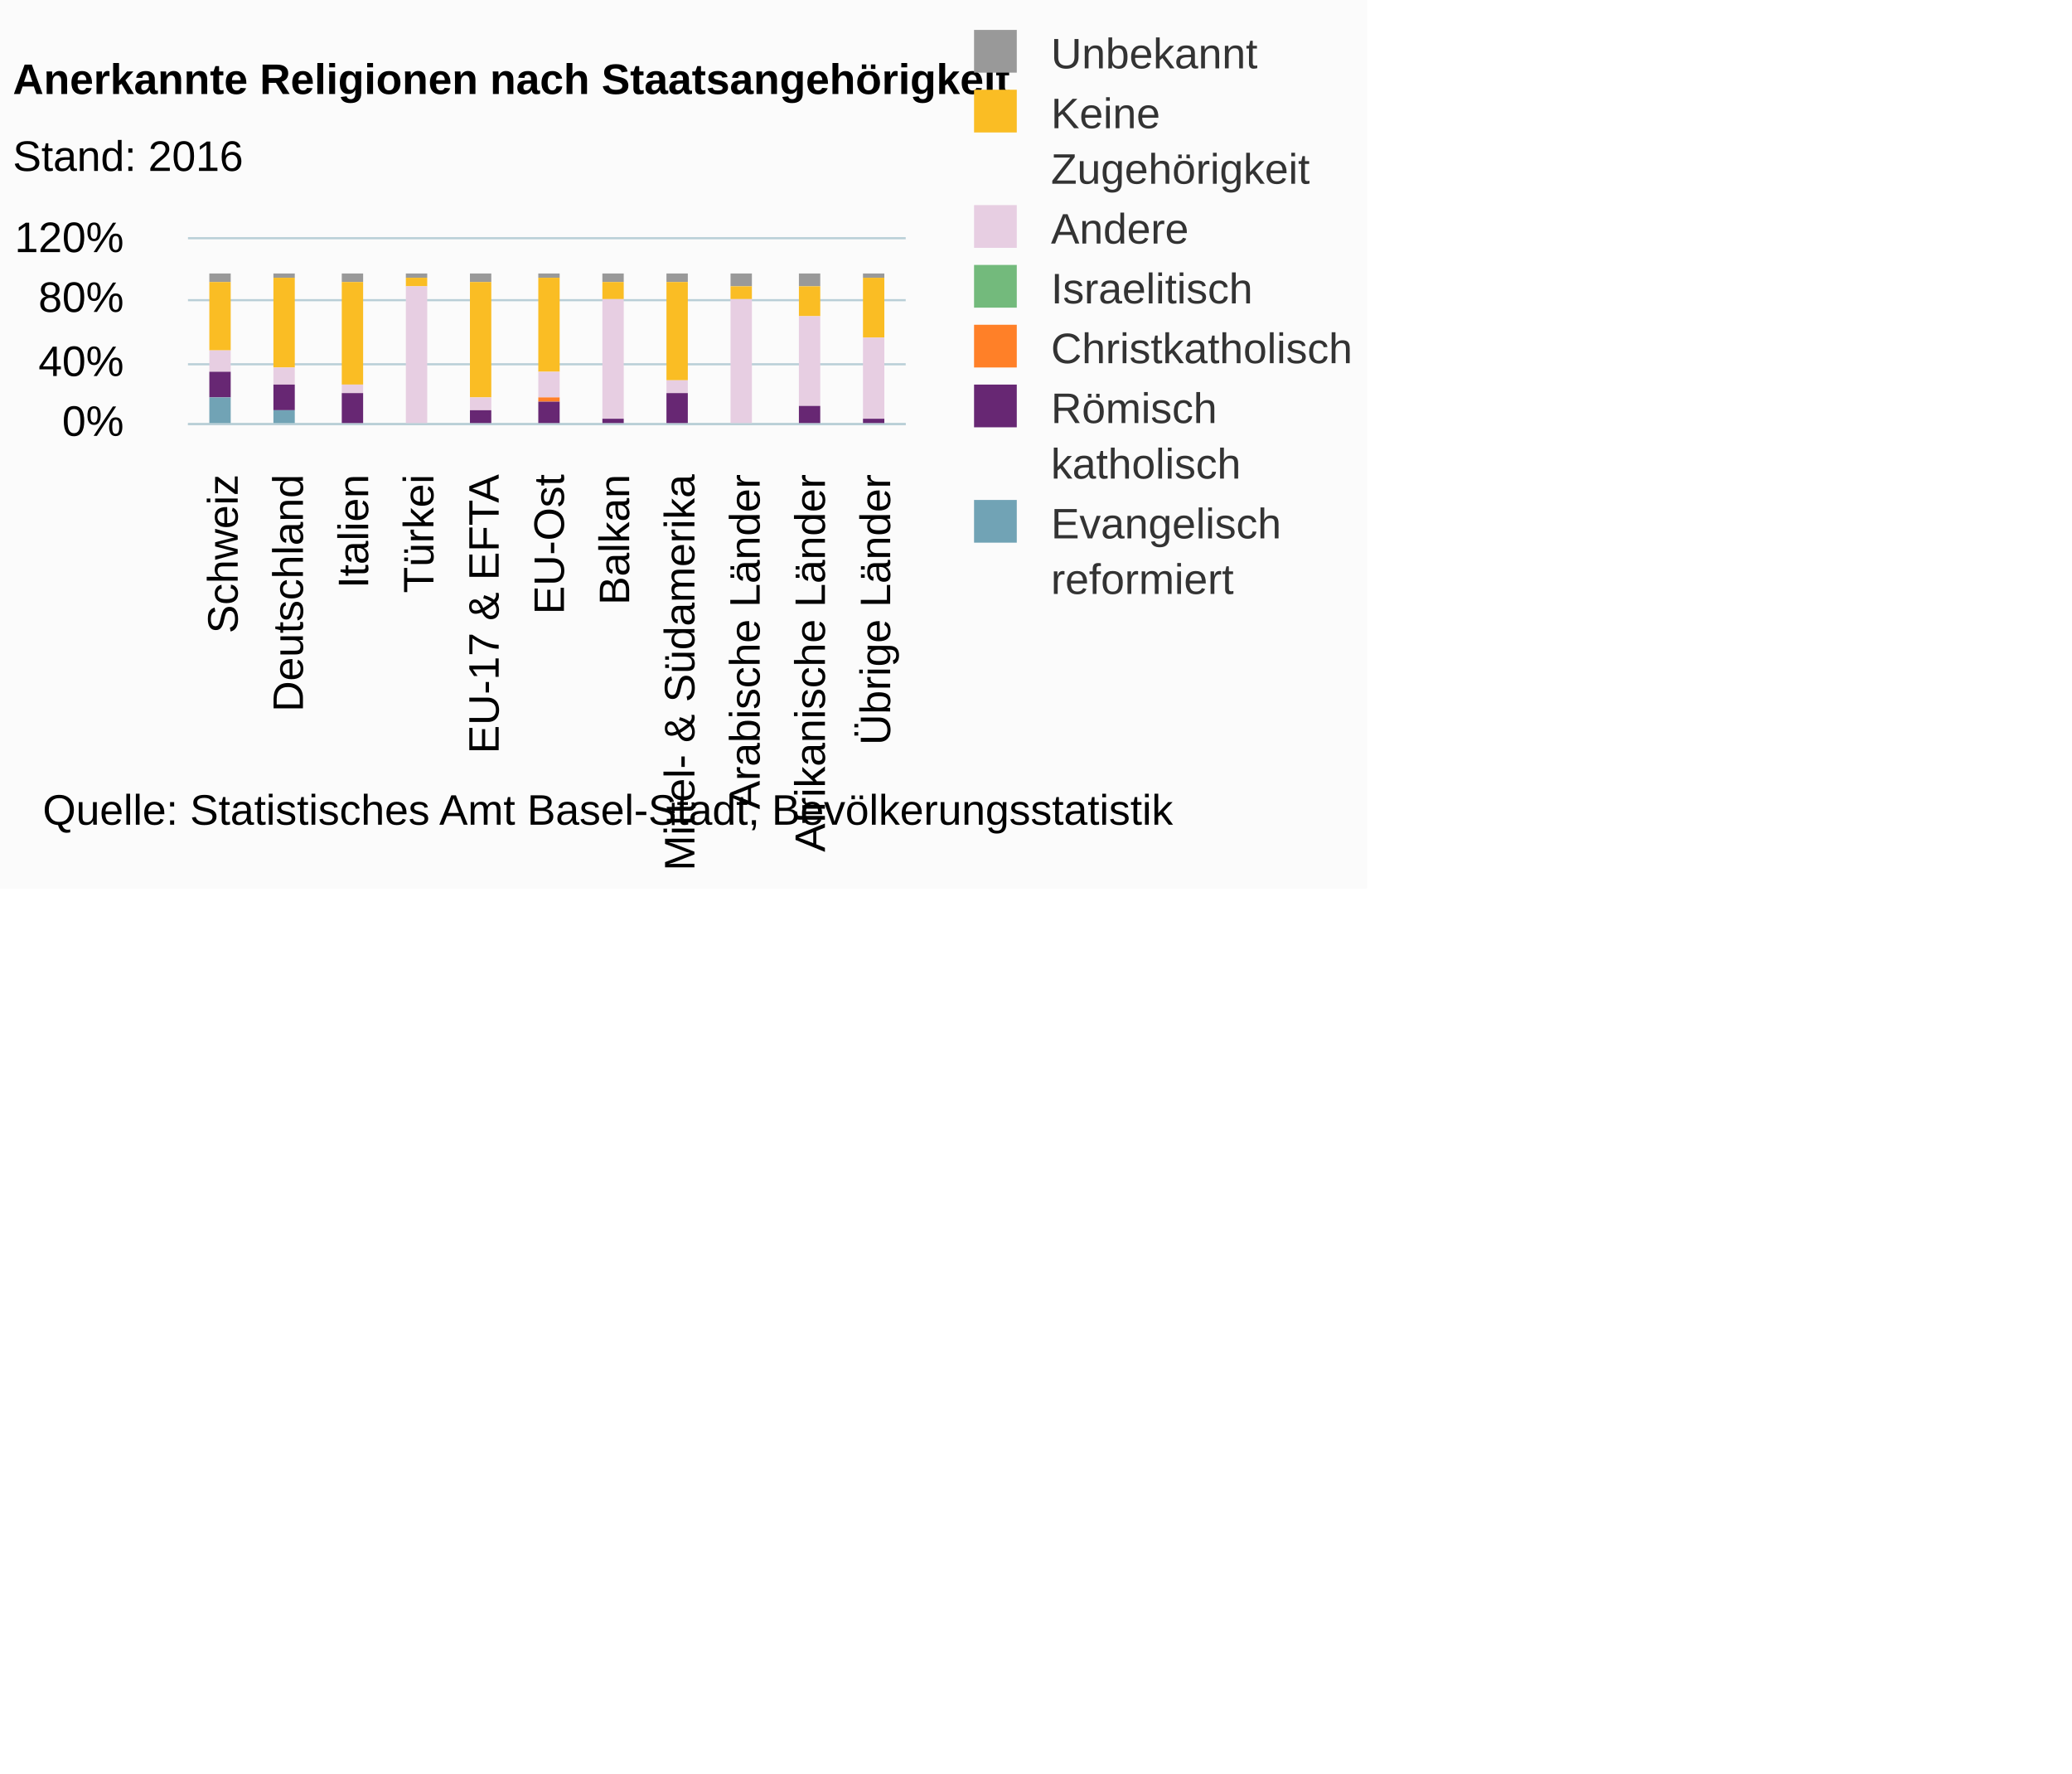
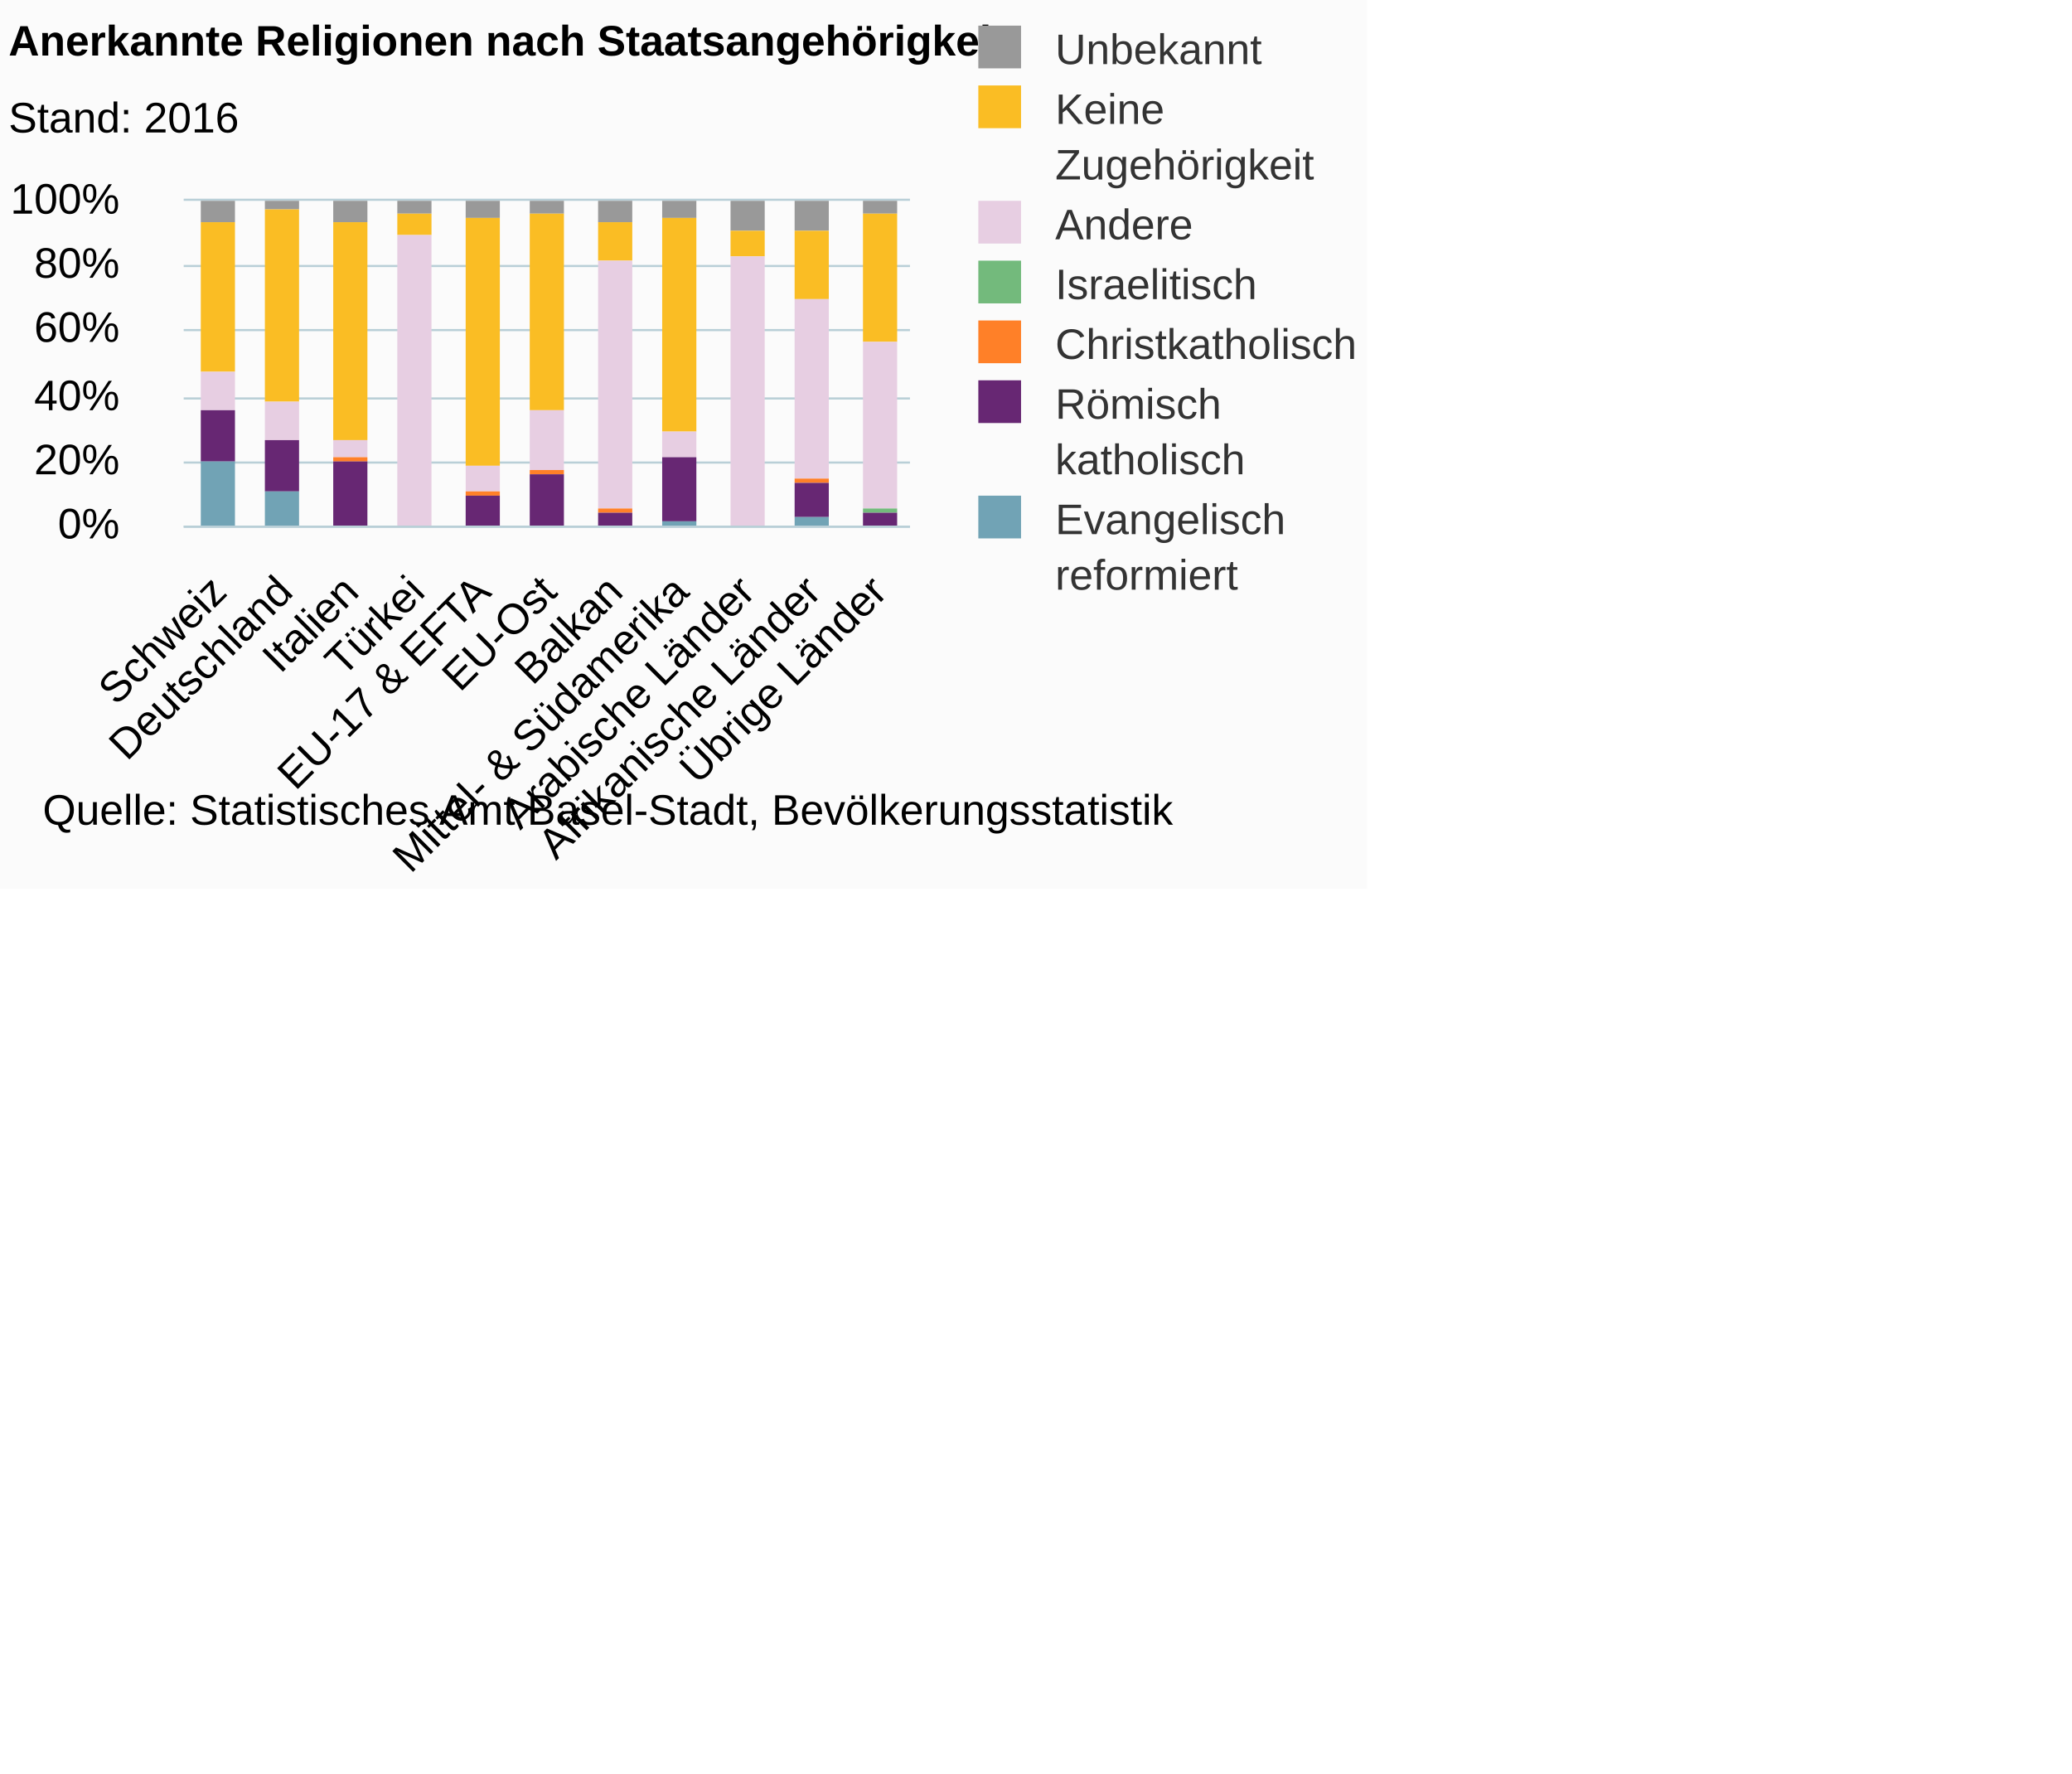
<svg xmlns="http://www.w3.org/2000/svg" version="1.1" class="highcharts-root" style="font-family:Arial;font-size:12px;" viewBox="0 0 485 415">
  <defs>
-     <clipPath id="highcharts-kabt3sx-6">
-       <rect x="0" y="0" width="168" height="43" fill="none" />
+     <clipPath id="highcharts-duffi14-6">
+       <rect x="0" y="0" width="170" height="76" fill="none" />
    </clipPath>
-     <clipPath id="highcharts-kabt3sx-7">
-       <rect x="0" y="0" width="168" height="43" fill="none" />
+     <clipPath id="highcharts-duffi14-7">
+       <rect x="0" y="0" width="170" height="76" fill="none" />
    </clipPath>
  </defs>
  <rect fill="#fbfbfb" class="highcharts-background" x="0" y="0" width="320" height="208" rx="0" ry="0" />
-   <rect fill="none" class="highcharts-plot-background" x="44" y="56" width="168" height="43" />
+   <rect fill="none" class="highcharts-plot-background" x="43" y="47" width="170" height="76" />
  <g class="highcharts-pane-group" />
  <g class="highcharts-grid highcharts-xaxis-grid ">
-     <path fill="none" class="highcharts-grid-line" d="M 58.5 56 L 58.5 99" opacity="1" />
-     <path fill="none" class="highcharts-grid-line" d="M 74.5 56 L 74.5 99" opacity="1" />
-     <path fill="none" class="highcharts-grid-line" d="M 89.5 56 L 89.5 99" opacity="1" />
-     <path fill="none" class="highcharts-grid-line" d="M 104.5 56 L 104.5 99" opacity="1" />
-     <path fill="none" class="highcharts-grid-line" d="M 119.5 56 L 119.5 99" opacity="1" />
-     <path fill="none" class="highcharts-grid-line" d="M 135.5 56 L 135.5 99" opacity="1" />
-     <path fill="none" class="highcharts-grid-line" d="M 150.5 56 L 150.5 99" opacity="1" />
-     <path fill="none" class="highcharts-grid-line" d="M 165.5 56 L 165.5 99" opacity="1" />
-     <path fill="none" class="highcharts-grid-line" d="M 180.5 56 L 180.5 99" opacity="1" />
-     <path fill="none" class="highcharts-grid-line" d="M 196.5 56 L 196.5 99" opacity="1" />
-     <path fill="none" class="highcharts-grid-line" d="M 211.5 56 L 211.5 99" opacity="1" />
-     <path fill="none" class="highcharts-grid-line" d="M 43.5 56 L 43.5 99" opacity="1" />
+     <path fill="none" class="highcharts-grid-line" d="M 57.5 47 L 57.5 123" opacity="1" />
+     <path fill="none" class="highcharts-grid-line" d="M 73.5 47 L 73.5 123" opacity="1" />
+     <path fill="none" class="highcharts-grid-line" d="M 88.5 47 L 88.5 123" opacity="1" />
+     <path fill="none" class="highcharts-grid-line" d="M 104.5 47 L 104.5 123" opacity="1" />
+     <path fill="none" class="highcharts-grid-line" d="M 119.5 47 L 119.5 123" opacity="1" />
+     <path fill="none" class="highcharts-grid-line" d="M 135.5 47 L 135.5 123" opacity="1" />
+     <path fill="none" class="highcharts-grid-line" d="M 150.5 47 L 150.5 123" opacity="1" />
+     <path fill="none" class="highcharts-grid-line" d="M 166.5 47 L 166.5 123" opacity="1" />
+     <path fill="none" class="highcharts-grid-line" d="M 181.5 47 L 181.5 123" opacity="1" />
+     <path fill="none" class="highcharts-grid-line" d="M 197.5 47 L 197.5 123" opacity="1" />
+     <path fill="none" class="highcharts-grid-line" d="M 212.5 47 L 212.5 123" opacity="1" />
+     <path fill="none" class="highcharts-grid-line" d="M 42.5 47 L 42.5 123" opacity="1" />
  </g>
  <g class="highcharts-grid highcharts-yaxis-grid ">
-     <path fill="none" stroke="#B9CFD7" stroke-width="0.5" class="highcharts-grid-line" d="M 44 99.25 L 212 99.25" opacity="1" />
-     <path fill="none" stroke="#B9CFD7" stroke-width="0.5" class="highcharts-grid-line" d="M 44 85.25 L 212 85.25" opacity="1" />
-     <path fill="none" stroke="#B9CFD7" stroke-width="0.5" class="highcharts-grid-line" d="M 44 70.25 L 212 70.25" opacity="1" />
-     <path fill="none" stroke="#B9CFD7" stroke-width="0.5" class="highcharts-grid-line" d="M 44 55.75 L 212 55.75" opacity="1" />
-   </g>
-   <rect fill="none" class="highcharts-plot-border" x="44" y="56" width="168" height="43" />
+     <path fill="none" stroke="#B9CFD7" stroke-width="0.5" class="highcharts-grid-line" d="M 43 123.25 L 213 123.25" opacity="1" />
+     <path fill="none" stroke="#B9CFD7" stroke-width="0.5" class="highcharts-grid-line" d="M 43 108.25 L 213 108.25" opacity="1" />
+     <path fill="none" stroke="#B9CFD7" stroke-width="0.5" class="highcharts-grid-line" d="M 43 93.25 L 213 93.25" opacity="1" />
+     <path fill="none" stroke="#B9CFD7" stroke-width="0.5" class="highcharts-grid-line" d="M 43 77.25 L 213 77.25" opacity="1" />
+     <path fill="none" stroke="#B9CFD7" stroke-width="0.5" class="highcharts-grid-line" d="M 43 62.25 L 213 62.25" opacity="1" />
+     <path fill="none" stroke="#B9CFD7" stroke-width="0.5" class="highcharts-grid-line" d="M 43 46.75 L 213 46.75" opacity="1" />
+   </g>
+   <rect fill="none" class="highcharts-plot-border" x="43" y="47" width="170" height="76" />
  <g class="highcharts-axis highcharts-xaxis ">
-     <path fill="none" class="highcharts-axis-line" stroke="#B9CFD7" stroke-width="0.5" d="M 44 99.25 L 212 99.25" />
+     <path fill="none" class="highcharts-axis-line" stroke="#B9CFD7" stroke-width="0.5" d="M 43 123.25 L 213 123.25" />
  </g>
  <g class="highcharts-axis highcharts-yaxis ">
-     <path fill="none" class="highcharts-axis-line" d="M 44 56 L 44 99" />
+     <path fill="none" class="highcharts-axis-line" d="M 43 47 L 43 123" />
  </g>
  <g class="highcharts-series-group">
-     <g class="highcharts-series highcharts-series-0 highcharts-column-series " transform="translate(44,56) scale(1 1)" clip-path="url(#highcharts-kabt3sx-7)">
-       <rect x="5" y="8" width="5" height="2" fill="#999999" class="highcharts-point" />
-       <rect x="20" y="8" width="5" height="1" fill="#999999" class="highcharts-point" />
-       <rect x="36" y="8" width="5" height="2" fill="#999999" class="highcharts-point" />
-       <rect x="51" y="8" width="5" height="1" fill="#999999" class="highcharts-point" />
-       <rect x="66" y="8" width="5" height="2" fill="#999999" class="highcharts-point" />
-       <rect x="82" y="8" width="5" height="1" fill="#999999" class="highcharts-point" />
-       <rect x="97" y="8" width="5" height="2" fill="#999999" class="highcharts-point" />
-       <rect x="112" y="8" width="5" height="2" fill="#999999" class="highcharts-point" />
-       <rect x="127" y="8" width="5" height="3" fill="#999999" class="highcharts-point" />
-       <rect x="143" y="8" width="5" height="3" fill="#999999" class="highcharts-point" />
-       <rect x="158" y="8" width="5" height="1" fill="#999999" class="highcharts-point" />
-     </g>
-     <g class="highcharts-markers highcharts-series-0 highcharts-column-series " transform="translate(44,56) scale(1 1)" clip-path="none" />
-     <g class="highcharts-series highcharts-series-1 highcharts-column-series " transform="translate(44,56) scale(1 1)" clip-path="url(#highcharts-kabt3sx-7)">
-       <rect x="5" y="10" width="5" height="16" fill="#fabd24" class="highcharts-point" />
-       <rect x="20" y="9" width="5" height="21" fill="#fabd24" class="highcharts-point" />
-       <rect x="36" y="10" width="5" height="24" fill="#fabd24" class="highcharts-point" />
-       <rect x="51" y="9" width="5" height="2" fill="#fabd24" class="highcharts-point" />
-       <rect x="66" y="10" width="5" height="27" fill="#fabd24" class="highcharts-point" />
-       <rect x="82" y="9" width="5" height="22" fill="#fabd24" class="highcharts-point" />
-       <rect x="97" y="10" width="5" height="4" fill="#fabd24" class="highcharts-point" />
-       <rect x="112" y="10" width="5" height="23" fill="#fabd24" class="highcharts-point" />
-       <rect x="127" y="11" width="5" height="3" fill="#fabd24" class="highcharts-point" />
-       <rect x="143" y="11" width="5" height="7" fill="#fabd24" class="highcharts-point" />
-       <rect x="158" y="9" width="5" height="14" fill="#fabd24" class="highcharts-point" />
-     </g>
-     <g class="highcharts-markers highcharts-series-1 highcharts-column-series " transform="translate(44,56) scale(1 1)" clip-path="none" />
-     <g class="highcharts-series highcharts-series-2 highcharts-column-series " transform="translate(44,56) scale(1 1)" clip-path="url(#highcharts-kabt3sx-7)">
-       <rect x="5" y="26" width="5" height="5" fill="#E7CEE2" class="highcharts-point" />
-       <rect x="20" y="30" width="5" height="4" fill="#E7CEE2" class="highcharts-point" />
-       <rect x="36" y="34" width="5" height="2" fill="#E7CEE2" class="highcharts-point" />
-       <rect x="51" y="11" width="5" height="33" fill="#E7CEE2" class="highcharts-point" />
-       <rect x="66" y="37" width="5" height="3" fill="#E7CEE2" class="highcharts-point" />
-       <rect x="82" y="31" width="5" height="6" fill="#E7CEE2" class="highcharts-point" />
-       <rect x="97" y="14" width="5" height="28" fill="#E7CEE2" class="highcharts-point" />
-       <rect x="112" y="33" width="5" height="3" fill="#E7CEE2" class="highcharts-point" />
-       <rect x="127" y="14" width="5" height="30" fill="#E7CEE2" class="highcharts-point" />
-       <rect x="143" y="18" width="5" height="21" fill="#E7CEE2" class="highcharts-point" />
-       <rect x="158" y="23" width="5" height="19" fill="#E7CEE2" class="highcharts-point" />
-     </g>
-     <g class="highcharts-markers highcharts-series-2 highcharts-column-series " transform="translate(44,56) scale(1 1)" clip-path="none" />
-     <g class="highcharts-series highcharts-series-3 highcharts-column-series " transform="translate(44,56) scale(1 1)" clip-path="url(#highcharts-kabt3sx-7)">
-       <rect x="5" y="31" width="5" height="0" fill="#73ba7c" class="highcharts-point" />
-       <rect x="20" y="34" width="5" height="0" fill="#73ba7c" class="highcharts-point" />
-       <rect x="36" y="36" width="5" height="0" fill="#73ba7c" class="highcharts-point" />
-       <rect x="51" y="44" width="5" height="0" fill="#73ba7c" class="highcharts-point" />
-       <rect x="66" y="40" width="5" height="0" fill="#73ba7c" class="highcharts-point" />
-       <rect x="82" y="37" width="5" height="0" fill="#73ba7c" class="highcharts-point" />
-       <rect x="97" y="42" width="5" height="0" fill="#73ba7c" class="highcharts-point" />
-       <rect x="112" y="36" width="5" height="0" fill="#73ba7c" class="highcharts-point" />
-       <rect x="127" y="44" width="5" height="0" fill="#73ba7c" class="highcharts-point" />
-       <rect x="143" y="39" width="5" height="0" fill="#73ba7c" class="highcharts-point" />
-       <rect x="158" y="42" width="5" height="0" fill="#73ba7c" class="highcharts-point" />
-     </g>
-     <g class="highcharts-markers highcharts-series-3 highcharts-column-series " transform="translate(44,56) scale(1 1)" clip-path="none" />
-     <g class="highcharts-series highcharts-series-4 highcharts-column-series " transform="translate(44,56) scale(1 1)" clip-path="url(#highcharts-kabt3sx-7)">
-       <rect x="5" y="31" width="5" height="0" fill="#ff8028" class="highcharts-point" />
-       <rect x="20" y="34" width="5" height="0" fill="#ff8028" class="highcharts-point" />
-       <rect x="36" y="36" width="5" height="0" fill="#ff8028" class="highcharts-point" />
-       <rect x="51" y="44" width="5" height="0" fill="#ff8028" class="highcharts-point" />
-       <rect x="66" y="40" width="5" height="0" fill="#ff8028" class="highcharts-point" />
-       <rect x="82" y="37" width="5" height="1" fill="#ff8028" class="highcharts-point" />
-       <rect x="97" y="42" width="5" height="0" fill="#ff8028" class="highcharts-point" />
-       <rect x="112" y="36" width="5" height="0" fill="#ff8028" class="highcharts-point" />
-       <rect x="127" y="44" width="5" height="0" fill="#ff8028" class="highcharts-point" />
-       <rect x="143" y="39" width="5" height="0" fill="#ff8028" class="highcharts-point" />
-       <rect x="158" y="42" width="5" height="0" fill="#ff8028" class="highcharts-point" />
-     </g>
-     <g class="highcharts-markers highcharts-series-4 highcharts-column-series " transform="translate(44,56) scale(1 1)" clip-path="none" />
-     <g class="highcharts-series highcharts-series-5 highcharts-column-series " transform="translate(44,56) scale(1 1)" clip-path="url(#highcharts-kabt3sx-7)">
-       <rect x="5" y="31" width="5" height="6" fill="#672773" class="highcharts-point" />
-       <rect x="20" y="34" width="5" height="6" fill="#672773" class="highcharts-point" />
-       <rect x="36" y="36" width="5" height="8" fill="#672773" class="highcharts-point" />
-       <rect x="51" y="44" width="5" height="0" fill="#672773" class="highcharts-point" />
-       <rect x="66" y="40" width="5" height="4" fill="#672773" class="highcharts-point" />
-       <rect x="82" y="38" width="5" height="5" fill="#672773" class="highcharts-point" />
-       <rect x="97" y="42" width="5" height="2" fill="#672773" class="highcharts-point" />
-       <rect x="112" y="36" width="5" height="7" fill="#672773" class="highcharts-point" />
-       <rect x="127" y="44" width="5" height="0" fill="#672773" class="highcharts-point" />
-       <rect x="143" y="39" width="5" height="4" fill="#672773" class="highcharts-point" />
-       <rect x="158" y="42" width="5" height="2" fill="#672773" class="highcharts-point" />
-     </g>
-     <g class="highcharts-markers highcharts-series-5 highcharts-column-series " transform="translate(44,56) scale(1 1)" clip-path="none" />
-     <g class="highcharts-series highcharts-series-6 highcharts-column-series " transform="translate(44,56) scale(1 1)" clip-path="url(#highcharts-kabt3sx-7)">
-       <rect x="5" y="37" width="5" height="7" fill="#71a3b5" class="highcharts-point" />
-       <rect x="20" y="40" width="5" height="4" fill="#71a3b5" class="highcharts-point" />
-       <rect x="36" y="44" width="5" height="0" fill="#71a3b5" class="highcharts-point" />
-       <rect x="51" y="44" width="5" height="0" fill="#71a3b5" class="highcharts-point" />
-       <rect x="66" y="44" width="5" height="0" fill="#71a3b5" class="highcharts-point" />
-       <rect x="82" y="43" width="5" height="1" fill="#71a3b5" class="highcharts-point" />
-       <rect x="97" y="44" width="5" height="0" fill="#71a3b5" class="highcharts-point" />
-       <rect x="112" y="43" width="5" height="1" fill="#71a3b5" class="highcharts-point" />
-       <rect x="127" y="44" width="5" height="0" fill="#71a3b5" class="highcharts-point" />
-       <rect x="143" y="43" width="5" height="1" fill="#71a3b5" class="highcharts-point" />
-       <rect x="158" y="44" width="5" height="0" fill="#71a3b5" class="highcharts-point" />
-     </g>
-     <g class="highcharts-markers highcharts-series-6 highcharts-column-series " transform="translate(44,56) scale(1 1)" clip-path="none" />
-   </g>
-   <text x="3" text-anchor="start" class="highcharts-title" style="color:#000000;font-size:10px;font-weight:bold;fill:#000000;" y="22">
+     <g class="highcharts-series highcharts-series-0 highcharts-column-series " transform="translate(43,47) scale(1 1)" clip-path="url(#highcharts-duffi14-7)">
+       <rect x="4" y="0" width="8" height="5" fill="#999999" class="highcharts-point" />
+       <rect x="19" y="0" width="8" height="2" fill="#999999" class="highcharts-point" />
+       <rect x="35" y="0" width="8" height="5" fill="#999999" class="highcharts-point" />
+       <rect x="50" y="0" width="8" height="3" fill="#999999" class="highcharts-point" />
+       <rect x="66" y="0" width="8" height="4" fill="#999999" class="highcharts-point" />
+       <rect x="81" y="0" width="8" height="3" fill="#999999" class="highcharts-point" />
+       <rect x="97" y="0" width="8" height="5" fill="#999999" class="highcharts-point" />
+       <rect x="112" y="0" width="8" height="4" fill="#999999" class="highcharts-point" />
+       <rect x="128" y="0" width="8" height="7" fill="#999999" class="highcharts-point" />
+       <rect x="143" y="0" width="8" height="7" fill="#999999" class="highcharts-point" />
+       <rect x="159" y="0" width="8" height="3" fill="#999999" class="highcharts-point" />
+     </g>
+     <g class="highcharts-markers highcharts-series-0 highcharts-column-series " transform="translate(43,47) scale(1 1)" clip-path="none" />
+     <g class="highcharts-series highcharts-series-1 highcharts-column-series " transform="translate(43,47) scale(1 1)" clip-path="url(#highcharts-duffi14-7)">
+       <rect x="4" y="5" width="8" height="35" fill="#fabd24" class="highcharts-point" />
+       <rect x="19" y="2" width="8" height="45" fill="#fabd24" class="highcharts-point" />
+       <rect x="35" y="5" width="8" height="51" fill="#fabd24" class="highcharts-point" />
+       <rect x="50" y="3" width="8" height="5" fill="#fabd24" class="highcharts-point" />
+       <rect x="66" y="4" width="8" height="58" fill="#fabd24" class="highcharts-point" />
+       <rect x="81" y="3" width="8" height="46" fill="#fabd24" class="highcharts-point" />
+       <rect x="97" y="5" width="8" height="9" fill="#fabd24" class="highcharts-point" />
+       <rect x="112" y="4" width="8" height="50" fill="#fabd24" class="highcharts-point" />
+       <rect x="128" y="7" width="8" height="6" fill="#fabd24" class="highcharts-point" />
+       <rect x="143" y="7" width="8" height="16" fill="#fabd24" class="highcharts-point" />
+       <rect x="159" y="3" width="8" height="30" fill="#fabd24" class="highcharts-point" />
+     </g>
+     <g class="highcharts-markers highcharts-series-1 highcharts-column-series " transform="translate(43,47) scale(1 1)" clip-path="none" />
+     <g class="highcharts-series highcharts-series-2 highcharts-column-series " transform="translate(43,47) scale(1 1)" clip-path="url(#highcharts-duffi14-7)">
+       <rect x="4" y="40" width="8" height="9" fill="#E7CEE2" class="highcharts-point" />
+       <rect x="19" y="47" width="8" height="9" fill="#E7CEE2" class="highcharts-point" />
+       <rect x="35" y="56" width="8" height="4" fill="#E7CEE2" class="highcharts-point" />
+       <rect x="50" y="8" width="8" height="69" fill="#E7CEE2" class="highcharts-point" />
+       <rect x="66" y="62" width="8" height="6" fill="#E7CEE2" class="highcharts-point" />
+       <rect x="81" y="49" width="8" height="14" fill="#E7CEE2" class="highcharts-point" />
+       <rect x="97" y="14" width="8" height="58" fill="#E7CEE2" class="highcharts-point" />
+       <rect x="112" y="54" width="8" height="6" fill="#E7CEE2" class="highcharts-point" />
+       <rect x="128" y="13" width="8" height="63" fill="#E7CEE2" class="highcharts-point" />
+       <rect x="143" y="23" width="8" height="42" fill="#E7CEE2" class="highcharts-point" />
+       <rect x="159" y="33" width="8" height="39" fill="#E7CEE2" class="highcharts-point" />
+     </g>
+     <g class="highcharts-markers highcharts-series-2 highcharts-column-series " transform="translate(43,47) scale(1 1)" clip-path="none" />
+     <g class="highcharts-series highcharts-series-3 highcharts-column-series " transform="translate(43,47) scale(1 1)" clip-path="url(#highcharts-duffi14-7)">
+       <rect x="4" y="49" width="8" height="0" fill="#73ba7c" class="highcharts-point" />
+       <rect x="19" y="56" width="8" height="0" fill="#73ba7c" class="highcharts-point" />
+       <rect x="35" y="60" width="8" height="0" fill="#73ba7c" class="highcharts-point" />
+       <rect x="50" y="77" width="8" height="0" fill="#73ba7c" class="highcharts-point" />
+       <rect x="66" y="68" width="8" height="0" fill="#73ba7c" class="highcharts-point" />
+       <rect x="81" y="63" width="8" height="0" fill="#73ba7c" class="highcharts-point" />
+       <rect x="97" y="72" width="8" height="0" fill="#73ba7c" class="highcharts-point" />
+       <rect x="112" y="60" width="8" height="0" fill="#73ba7c" class="highcharts-point" />
+       <rect x="128" y="76" width="8" height="1" fill="#73ba7c" class="highcharts-point" />
+       <rect x="143" y="65" width="8" height="0" fill="#73ba7c" class="highcharts-point" />
+       <rect x="159" y="72" width="8" height="1" fill="#73ba7c" class="highcharts-point" />
+     </g>
+     <g class="highcharts-markers highcharts-series-3 highcharts-column-series " transform="translate(43,47) scale(1 1)" clip-path="none" />
+     <g class="highcharts-series highcharts-series-4 highcharts-column-series " transform="translate(43,47) scale(1 1)" clip-path="url(#highcharts-duffi14-7)">
+       <rect x="4" y="49" width="8" height="0" fill="#ff8028" class="highcharts-point" />
+       <rect x="19" y="56" width="8" height="0" fill="#ff8028" class="highcharts-point" />
+       <rect x="35" y="60" width="8" height="1" fill="#ff8028" class="highcharts-point" />
+       <rect x="50" y="77" width="8" height="0" fill="#ff8028" class="highcharts-point" />
+       <rect x="66" y="68" width="8" height="1" fill="#ff8028" class="highcharts-point" />
+       <rect x="81" y="63" width="8" height="1" fill="#ff8028" class="highcharts-point" />
+       <rect x="97" y="72" width="8" height="1" fill="#ff8028" class="highcharts-point" />
+       <rect x="112" y="60" width="8" height="0" fill="#ff8028" class="highcharts-point" />
+       <rect x="128" y="77" width="8" height="0" fill="#ff8028" class="highcharts-point" />
+       <rect x="143" y="65" width="8" height="1" fill="#ff8028" class="highcharts-point" />
+       <rect x="159" y="73" width="8" height="0" fill="#ff8028" class="highcharts-point" />
+     </g>
+     <g class="highcharts-markers highcharts-series-4 highcharts-column-series " transform="translate(43,47) scale(1 1)" clip-path="none" />
+     <g class="highcharts-series highcharts-series-5 highcharts-column-series " transform="translate(43,47) scale(1 1)" clip-path="url(#highcharts-duffi14-7)">
+       <rect x="4" y="49" width="8" height="12" fill="#672773" class="highcharts-point" />
+       <rect x="19" y="56" width="8" height="12" fill="#672773" class="highcharts-point" />
+       <rect x="35" y="61" width="8" height="16" fill="#672773" class="highcharts-point" />
+       <rect x="50" y="77" width="8" height="0" fill="#672773" class="highcharts-point" />
+       <rect x="66" y="69" width="8" height="7" fill="#672773" class="highcharts-point" />
+       <rect x="81" y="64" width="8" height="12" fill="#672773" class="highcharts-point" />
+       <rect x="97" y="73" width="8" height="4" fill="#672773" class="highcharts-point" />
+       <rect x="112" y="60" width="8" height="15" fill="#672773" class="highcharts-point" />
+       <rect x="128" y="77" width="8" height="0" fill="#672773" class="highcharts-point" />
+       <rect x="143" y="66" width="8" height="8" fill="#672773" class="highcharts-point" />
+       <rect x="159" y="73" width="8" height="3" fill="#672773" class="highcharts-point" />
+     </g>
+     <g class="highcharts-markers highcharts-series-5 highcharts-column-series " transform="translate(43,47) scale(1 1)" clip-path="none" />
+     <g class="highcharts-series highcharts-series-6 highcharts-column-series " transform="translate(43,47) scale(1 1)" clip-path="url(#highcharts-duffi14-7)">
+       <rect x="4" y="61" width="8" height="16" fill="#71a3b5" class="highcharts-point" />
+       <rect x="19" y="68" width="8" height="9" fill="#71a3b5" class="highcharts-point" />
+       <rect x="35" y="77" width="8" height="0" fill="#71a3b5" class="highcharts-point" />
+       <rect x="50" y="77" width="8" height="0" fill="#71a3b5" class="highcharts-point" />
+       <rect x="66" y="76" width="8" height="1" fill="#71a3b5" class="highcharts-point" />
+       <rect x="81" y="76" width="8" height="1" fill="#71a3b5" class="highcharts-point" />
+       <rect x="97" y="77" width="8" height="0" fill="#71a3b5" class="highcharts-point" />
+       <rect x="112" y="75" width="8" height="2" fill="#71a3b5" class="highcharts-point" />
+       <rect x="128" y="77" width="8" height="0" fill="#71a3b5" class="highcharts-point" />
+       <rect x="143" y="74" width="8" height="3" fill="#71a3b5" class="highcharts-point" />
+       <rect x="159" y="76" width="8" height="1" fill="#71a3b5" class="highcharts-point" />
+     </g>
+     <g class="highcharts-markers highcharts-series-6 highcharts-column-series " transform="translate(43,47) scale(1 1)" clip-path="none" />
+   </g>
+   <text x="2" text-anchor="start" class="highcharts-title" style="color:#000000;font-size:10px;font-weight:bold;fill:#000000;" y="13">
    <tspan>Anerkannte Religionen nach Staatsangehörigkeit</tspan>
  </text>
-   <text x="3" text-anchor="start" class="highcharts-subtitle" style="color:#000000;font-size:10px;font-weight:normal;font-family:Arial;fill:#000000;" y="40">
+   <text x="2" text-anchor="start" class="highcharts-subtitle" style="color:#000000;font-size:10px;font-weight:normal;font-family:Arial;fill:#000000;" y="31">
    <tspan>Stand: 2016</tspan>
  </text>
-   <g class="highcharts-legend" transform="translate(224,7)">
+   <g class="highcharts-legend" transform="translate(225,6)">
    <rect fill="none" class="highcharts-legend-box" rx="0" ry="0" x="0" y="0" width="93" height="134" visibility="visible" />
    <g>
      <g>
        <g class="highcharts-legend-item highcharts-column-series highcharts-color-undefined highcharts-series-0" transform="translate(1,-4)">
          <text x="21" style="color:#333333;font-size:10px;font-weight:normal;cursor:pointer;fill:#333333;" text-anchor="start" y="13">
            <tspan>Unbekannt</tspan>
          </text>
          <rect x="3" y="4" width="10" height="10" fill="#999999" class="highcharts-point" />
        </g>
        <g class="highcharts-legend-item highcharts-column-series highcharts-color-undefined highcharts-series-1" transform="translate(1,10)">
          <text x="21" y="13" style="color:#333333;font-size:10px;font-weight:normal;cursor:pointer;fill:#333333;" text-anchor="start">
            <tspan>Keine</tspan>
            <tspan x="21" dy="13">Zugehörigkeit</tspan>
          </text>
          <rect x="3" y="4" width="10" height="10" fill="#fabd24" class="highcharts-point" />
        </g>
        <g class="highcharts-legend-item highcharts-column-series highcharts-color-undefined highcharts-series-2" transform="translate(1,37)">
          <text x="21" y="13" style="color:#333333;font-size:10px;font-weight:normal;cursor:pointer;fill:#333333;" text-anchor="start">
            <tspan>Andere</tspan>
          </text>
          <rect x="3" y="4" width="10" height="10" fill="#E7CEE2" class="highcharts-point" />
        </g>
        <g class="highcharts-legend-item highcharts-column-series highcharts-color-undefined highcharts-series-3" transform="translate(1,51)">
          <text x="21" y="13" style="color:#333333;font-size:10px;font-weight:normal;cursor:pointer;fill:#333333;" text-anchor="start">
            <tspan>Israelitisch</tspan>
          </text>
          <rect x="3" y="4" width="10" height="10" fill="#73ba7c" class="highcharts-point" />
        </g>
        <g class="highcharts-legend-item highcharts-column-series highcharts-color-undefined highcharts-series-4" transform="translate(1,65)">
          <text x="21" y="13" style="color:#333333;font-size:10px;font-weight:normal;cursor:pointer;fill:#333333;" text-anchor="start">
            <tspan>Christkatholisch</tspan>
          </text>
          <rect x="3" y="4" width="10" height="10" fill="#ff8028" class="highcharts-point" />
        </g>
        <g class="highcharts-legend-item highcharts-column-series highcharts-color-undefined highcharts-series-5" transform="translate(1,79)">
          <text x="21" y="13" style="color:#333333;font-size:10px;font-weight:normal;cursor:pointer;fill:#333333;" text-anchor="start">
            <tspan>Römisch</tspan>
            <tspan x="21" dy="13">katholisch</tspan>
          </text>
          <rect x="3" y="4" width="10" height="10" fill="#672773" class="highcharts-point" />
        </g>
        <g class="highcharts-legend-item highcharts-column-series highcharts-color-undefined highcharts-series-6" transform="translate(1,106)">
          <text x="21" y="13" style="color:#333333;font-size:10px;font-weight:normal;cursor:pointer;fill:#333333;" text-anchor="start">
            <tspan>Evangelisch</tspan>
            <tspan x="21" dy="13">reformiert</tspan>
          </text>
          <rect x="3" y="4" width="10" height="10" fill="#71a3b5" class="highcharts-point" />
        </g>
      </g>
    </g>
  </g>
  <g class="highcharts-axis-labels highcharts-xaxis-labels ">
-     <text x="55.636" style="color:#000000;cursor:default;font-size:10;fill:#000000;" text-anchor="end" transform="translate(0,0) rotate(-90 55.63636 111)" y="111" opacity="1">Schweiz</text>
-     <text x="70.909" style="color:#000000;cursor:default;font-size:10;fill:#000000;" text-anchor="end" transform="translate(0,0) rotate(-90 70.90909 111)" y="111" opacity="1">Deutschland</text>
-     <text x="86.182" style="color:#000000;cursor:default;font-size:10;fill:#000000;" text-anchor="end" transform="translate(0,0) rotate(-90 86.18182 111)" y="111" opacity="1">Italien</text>
-     <text x="101.455" style="color:#000000;cursor:default;font-size:10;fill:#000000;" text-anchor="end" transform="translate(0,0) rotate(-90 101.4545 111)" y="111" opacity="1">Türkei</text>
-     <text x="116.727" style="color:#000000;cursor:default;font-size:10;fill:#000000;" text-anchor="end" transform="translate(0,0) rotate(-90 116.7273 111)" y="111" opacity="1">
+     <text x="53.556" style="color:#000000;cursor:default;font-size:10;fill:#000000;" text-anchor="end" transform="translate(0,0) rotate(-45 53.5557 139)" y="139" opacity="1">Schweiz</text>
+     <text x="69.01" style="color:#000000;cursor:default;font-size:10;fill:#000000;" text-anchor="end" transform="translate(0,0) rotate(-45 69.01025 139)" y="139" opacity="1">Deutschland</text>
+     <text x="84.465" style="color:#000000;cursor:default;font-size:10;fill:#000000;" text-anchor="end" transform="translate(0,0) rotate(-45 84.46479 139)" y="139" opacity="1">Italien</text>
+     <text x="99.919" style="color:#000000;cursor:default;font-size:10;fill:#000000;" text-anchor="end" transform="translate(0,0) rotate(-45 99.91934 139)" y="139" opacity="1">Türkei</text>
+     <text x="115.374" style="color:#000000;cursor:default;font-size:10;fill:#000000;" text-anchor="end" transform="translate(0,0) rotate(-45 115.3739 139)" y="139" opacity="1">
      <tspan>EU-17 &amp; EFTA</tspan>
    </text>
-     <text x="132" style="color:#000000;cursor:default;font-size:10;fill:#000000;" text-anchor="end" transform="translate(0,0) rotate(-90 132 111)" y="111" opacity="1">EU-Ost</text>
-     <text x="147.273" style="color:#000000;cursor:default;font-size:10;fill:#000000;" text-anchor="end" transform="translate(0,0) rotate(-90 147.2727 111)" y="111" opacity="1">Balkan</text>
-     <text x="162.545" style="color:#000000;cursor:default;font-size:10;fill:#000000;" text-anchor="end" transform="translate(0,0) rotate(-90 162.5455 111)" y="111" opacity="1">
+     <text x="130.828" style="color:#000000;cursor:default;font-size:10;fill:#000000;" text-anchor="end" transform="translate(0,0) rotate(-45 130.8284 139)" y="139" opacity="1">EU-Ost</text>
+     <text x="146.283" style="color:#000000;cursor:default;font-size:10;fill:#000000;" text-anchor="end" transform="translate(0,0) rotate(-45 146.283 139)" y="139" opacity="1">Balkan</text>
+     <text x="161.738" style="color:#000000;cursor:default;font-size:10;fill:#000000;" text-anchor="end" transform="translate(0,0) rotate(-45 161.7375 139)" y="139" opacity="1">
      <tspan>Mittel- &amp; Südamerika</tspan>
    </text>
-     <text x="177.818" style="color:#000000;cursor:default;font-size:10;fill:#000000;" text-anchor="end" transform="translate(0,0) rotate(-90 177.8182 111)" y="111" opacity="1">
+     <text x="177.192" style="color:#000000;cursor:default;font-size:10;fill:#000000;" text-anchor="end" transform="translate(0,0) rotate(-45 177.1921 139)" y="139" opacity="1">
      <tspan>Arabische Länder</tspan>
    </text>
-     <text x="193.091" style="color:#000000;cursor:default;font-size:10;fill:#000000;" text-anchor="end" transform="translate(0,0) rotate(-90 193.0909 111)" y="111" opacity="1">
+     <text x="192.647" style="color:#000000;cursor:default;font-size:10;fill:#000000;" text-anchor="end" transform="translate(0,0) rotate(-45 192.6466 139)" y="139" opacity="1">
      <tspan>Afrikanische Länder</tspan>
    </text>
-     <text x="208.364" style="color:#000000;cursor:default;font-size:10;fill:#000000;" text-anchor="end" transform="translate(0,0) rotate(-90 208.3636 111)" y="111" opacity="1">
+     <text x="208.101" style="color:#000000;cursor:default;font-size:10;fill:#000000;" text-anchor="end" transform="translate(0,0) rotate(-45 208.1012 139)" y="139" opacity="1">
      <tspan>Übrige Länder</tspan>
    </text>
  </g>
  <g class="highcharts-axis-labels highcharts-yaxis-labels ">
-     <text x="29" style="color:#000000;cursor:default;font-size:10;fill:#000000;" text-anchor="end" transform="translate(0,0)" y="102" opacity="1">0%</text>
-     <text x="29" style="color:#000000;cursor:default;font-size:10;fill:#000000;" text-anchor="end" transform="translate(0,0)" y="88" opacity="1">40%</text>
-     <text x="29" style="color:#000000;cursor:default;font-size:10;fill:#000000;" text-anchor="end" transform="translate(0,0)" y="73" opacity="1">80%</text>
-     <text x="29" style="color:#000000;cursor:default;font-size:10;fill:#000000;" text-anchor="end" transform="translate(0,0)" y="59" opacity="1">120%</text>
+     <text x="28" style="color:#000000;cursor:default;font-size:10;fill:#000000;" text-anchor="end" transform="translate(0,0)" y="126" opacity="1">0%</text>
+     <text x="28" style="color:#000000;cursor:default;font-size:10;fill:#000000;" text-anchor="end" transform="translate(0,0)" y="111" opacity="1">20%</text>
+     <text x="28" style="color:#000000;cursor:default;font-size:10;fill:#000000;" text-anchor="end" transform="translate(0,0)" y="96" opacity="1">40%</text>
+     <text x="28" style="color:#000000;cursor:default;font-size:10;fill:#000000;" text-anchor="end" transform="translate(0,0)" y="80" opacity="1">60%</text>
+     <text x="28" style="color:#000000;cursor:default;font-size:10;fill:#000000;" text-anchor="end" transform="translate(0,0)" y="65" opacity="1">80%</text>
+     <text x="28" style="color:#000000;cursor:default;font-size:10;fill:#000000;" text-anchor="end" transform="translate(0,0)" y="50" opacity="1">100%</text>
  </g>
  <text x="10" class="highcharts-credits" text-anchor="start" style="cursor:default;color:#000000;font-size:10;fill:#000000;" y="193">
    <tspan>Quelle: Statistisches Amt Basel-Stadt, Bevölkerungsstatistik</tspan>
  </text>
</svg>
